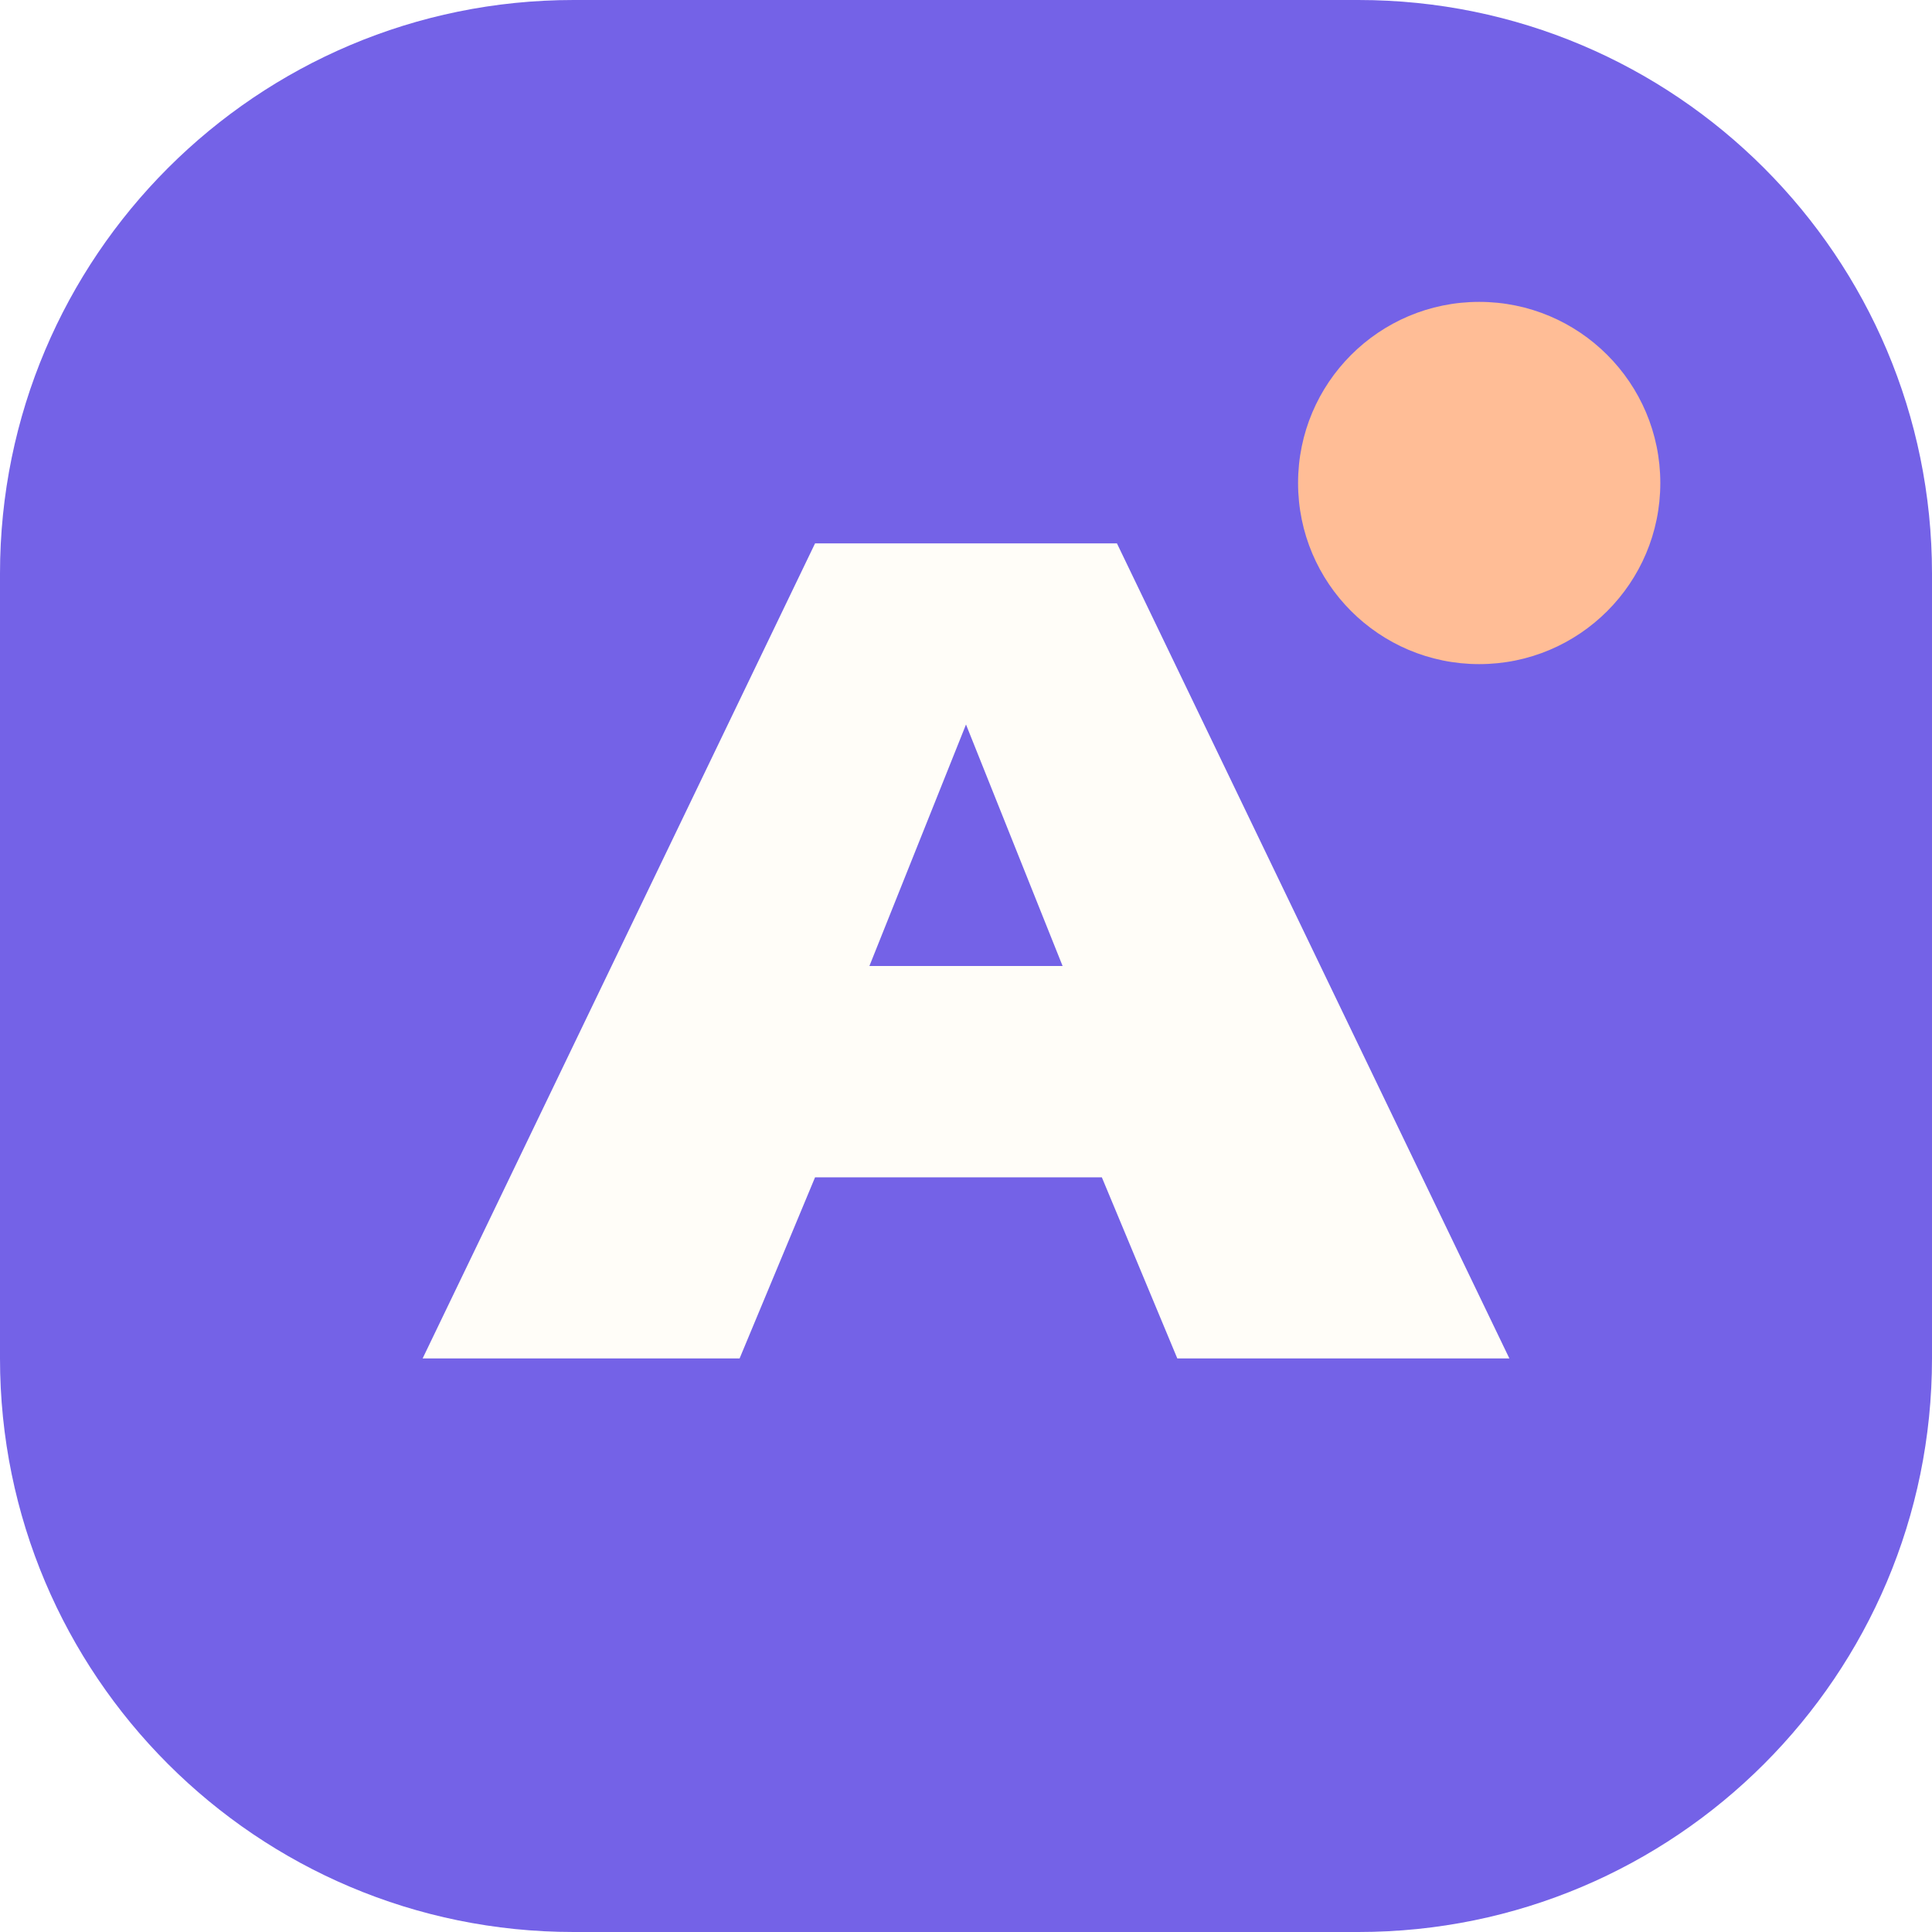
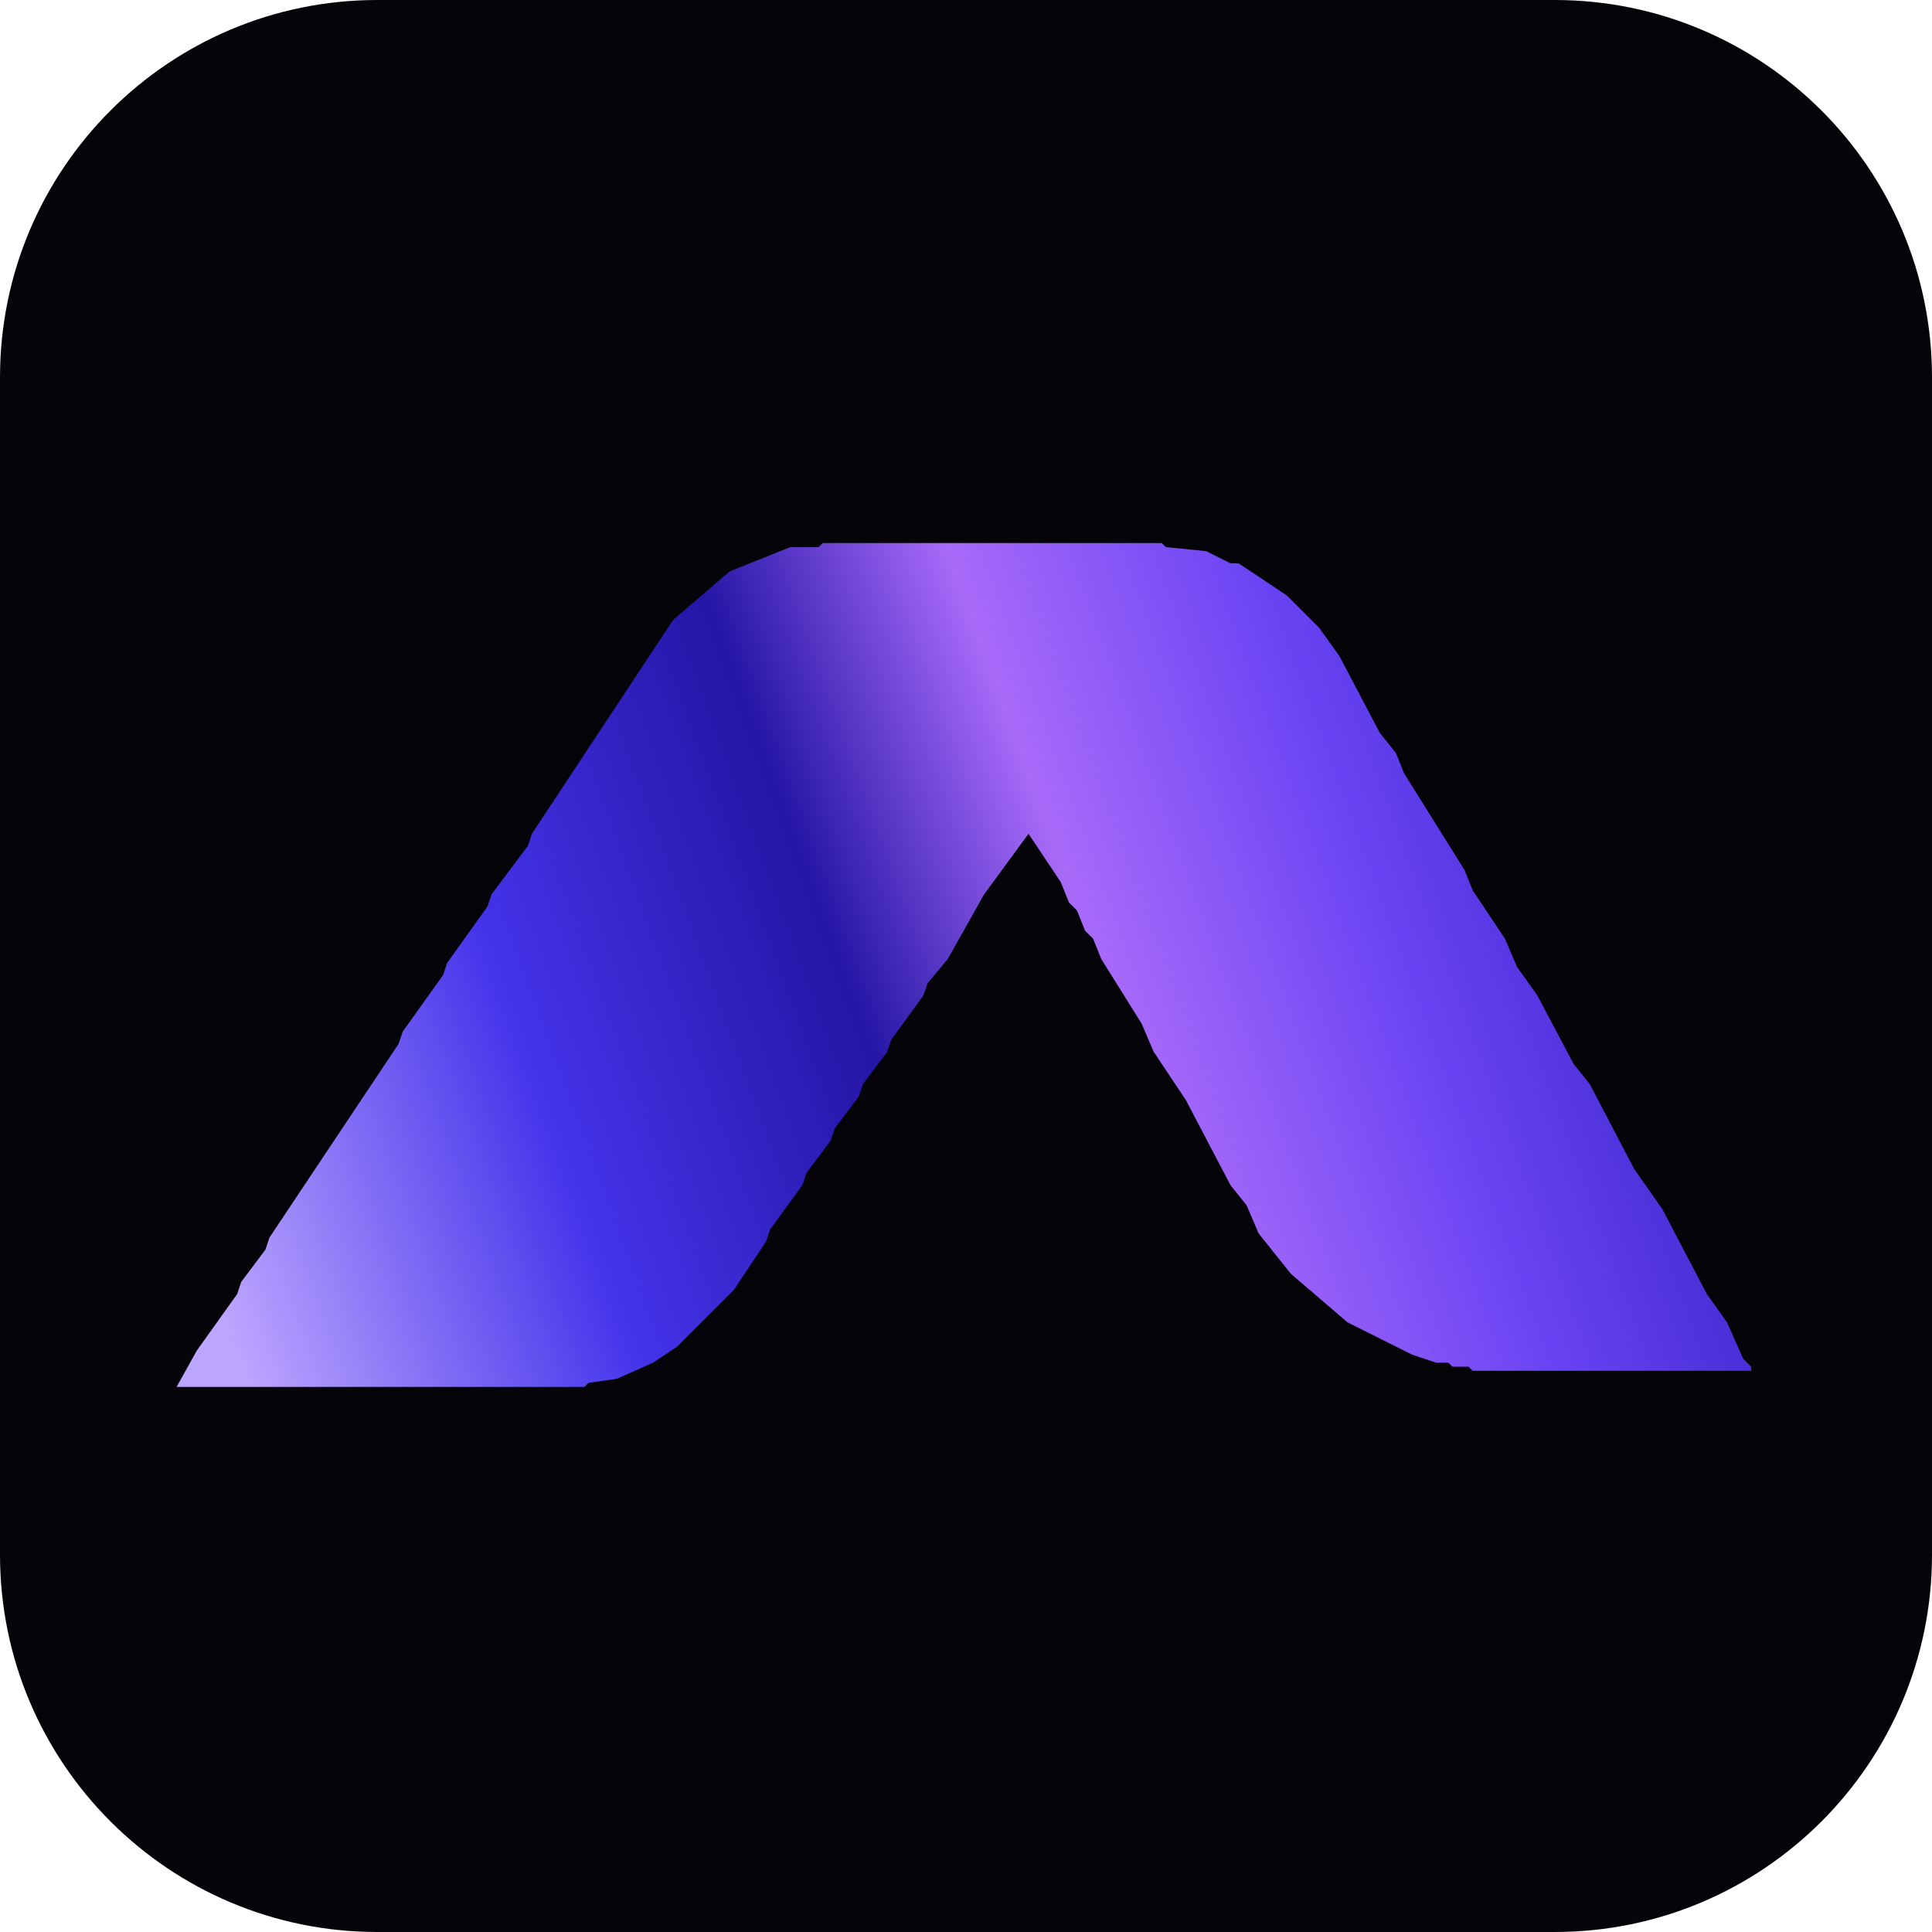
- <svg xmlns="http://www.w3.org/2000/svg" viewBox="0 0 64 64">
-   <rect width="64" height="64" rx="19" fill="#7462e7" />
-   <path d="M14 45 27 18h10l13 27H39l-2.5-6H27l-2.5 6Z" fill="#fffdf8" />
-   <path d="m28.8 32 3.2-8 3.2 8Z" fill="#7462e7" />
-   <circle cx="49" cy="16" r="6" fill="#ffbd96" />
+ <svg xmlns="http://www.w3.org/2000/svg" width="512" height="512" viewBox="0 0 512 512" role="img" aria-label="AMCP app icon">
+   <defs>
+     <linearGradient id="amcp-ribbon" gradientUnits="userSpaceOnUse" x1="238" y1="510" x2="616" y2="372">
+       <stop offset="0%" stop-color="#BCA5FF" />
+       <stop offset="23%" stop-color="#4434EA" />
+       <stop offset="43%" stop-color="#2416A5" />
+       <stop offset="58%" stop-color="#A86AF9" />
+       <stop offset="76%" stop-color="#6843F3" />
+       <stop offset="100%" stop-color="#2818B8" />
+     </linearGradient>
+   </defs>
+   <rect width="512" height="512" fill="#050509" rx="100" />
+   <g transform="translate(-210 -237) scale(1.07)">
+     <path d="M240,565 L341,565 L342,564 L349,563 L358,559 L364,555 L378,541 L386,529 L387,526 L395,515 L396,512 L402,504 L403,501 L409,493 L410,490 L416,482 L417,479 L425,468 L426,465 L431,459 L440,443 L451,428 L459,440 L461,445 L463,447 L465,452 L467,454 L469,459 L479,475 L482,482 L490,494 L501,515 L505,520 L508,527 L516,537 L530,549 L546,557 L552,559 L555,559 L556,560 L560,560 L561,561 L630,561 L630,560 L628,558 L624,549 L619,542 L608,521 L601,511 L590,490 L586,485 L577,468 L572,461 L569,454 L561,442 L559,437 L544,413 L542,408 L538,403 L528,384 L523,377 L515,369 L503,361 L501,361 L495,358 L485,357 L484,356 L400,356 L399,357 L392,357 L377,363 L363,375 L328,428 L327,431 L318,443 L317,446 L307,460 L306,463 L296,477 L295,480 L263,528 L262,531 L256,539 L255,542 L245,556 Z" fill="url(#amcp-ribbon)" fill-rule="evenodd" />
+   </g>
</svg>
